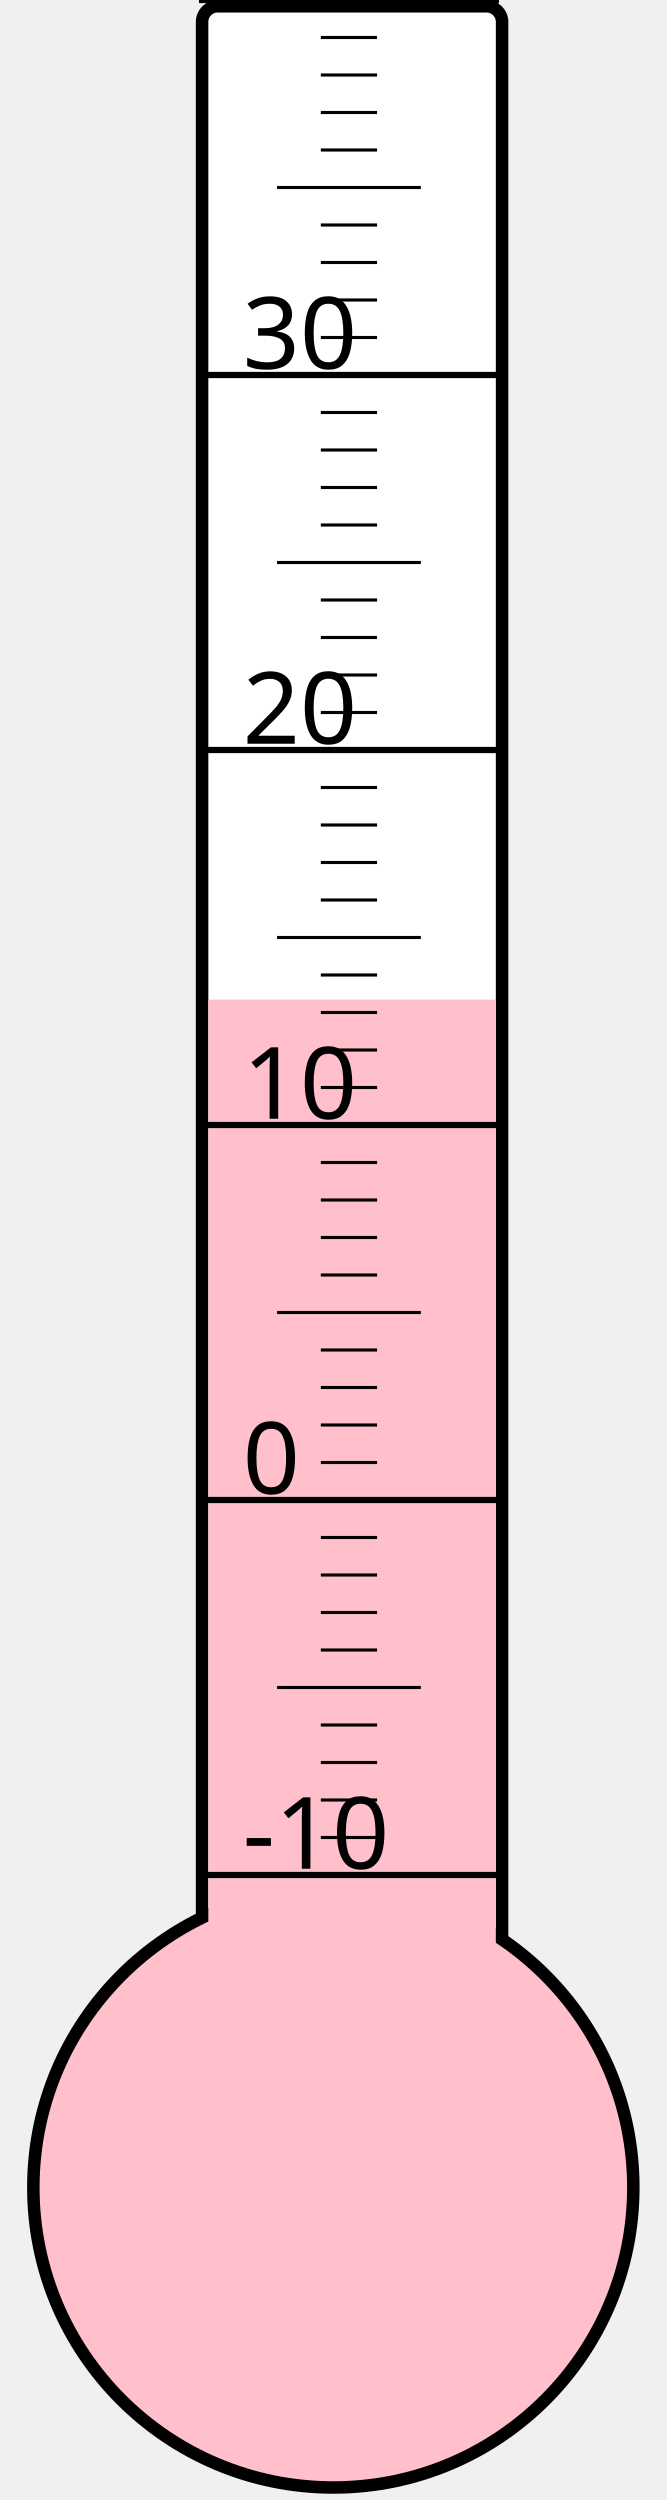
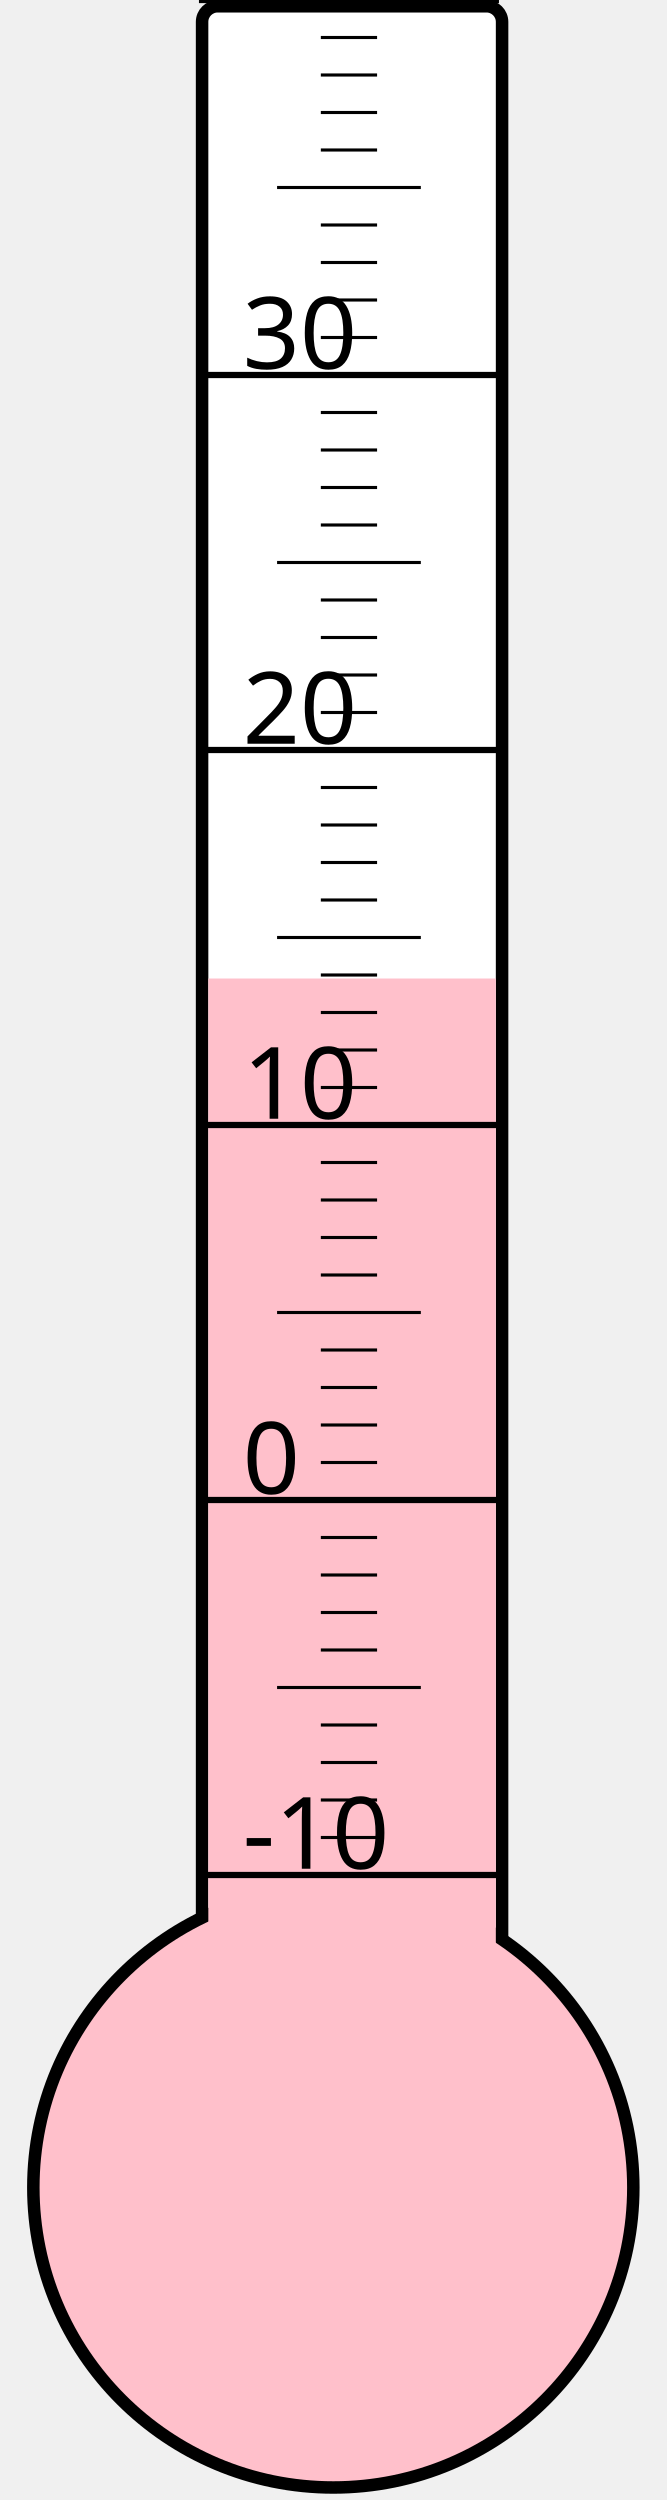
<svg xmlns="http://www.w3.org/2000/svg" width="40px" height="150px" viewBox="0 0 200 800">
  <rect width="200" height="800" x="0" y="0" style="fill: #ffffeb; fill-opacity: 0;" />
  <rect width="96" height="680" x="58" y="2" rx="5" ry="5" style="fill: white; fill-opacity: 1; stroke: black; stroke-width: 4;" />
  <circle cx="100" cy="700" r="96" style="fill: pink; stroke: black; stroke-width: 4;" />
-   <rect width="92" height="380.125" x="60" y="319.875" style="fill: pink; fill-opacity: 1; stroke-width: 0;" />
+   <rect width="92" height="386.875" x="60" y="313.125" style="fill: pink; fill-opacity: 1; stroke-width: 0;" />
  <text x="71" y="598" style="font-family: sans-serif; font-size: 24pt;">-10</text>
  <text x="71" y="478" style="font-family: sans-serif; font-size: 24pt;">0</text>
  <text x="71" y="358" style="font-family: sans-serif; font-size: 24pt;">10</text>
  <text x="71" y="238" style="font-family: sans-serif; font-size: 24pt;">20</text>
  <text x="71" y="118" style="font-family: sans-serif; font-size: 24pt;">30</text>
  <g style="stroke: black;">
    <line x1="57" y1="600" x2="153" y2="600" style="stroke-width: 2;" />
    <line x1="96" y1="588" x2="114" y2="588" style="stroke-width: 1;" />
    <line x1="96" y1="576" x2="114" y2="576" style="stroke-width: 1;" />
    <line x1="96" y1="564" x2="114" y2="564" style="stroke-width: 1;" />
    <line x1="96" y1="552" x2="114" y2="552" style="stroke-width: 1;" />
    <line x1="82" y1="540" x2="128" y2="540" style="stroke-width: 1;" />
    <line x1="96" y1="528" x2="114" y2="528" style="stroke-width: 1;" />
    <line x1="96" y1="516" x2="114" y2="516" style="stroke-width: 1;" />
    <line x1="96" y1="504" x2="114" y2="504" style="stroke-width: 1;" />
    <line x1="96" y1="492" x2="114" y2="492" style="stroke-width: 1;" />
    <line x1="57" y1="480" x2="153" y2="480" style="stroke-width: 2;" />
    <line x1="96" y1="468" x2="114" y2="468" style="stroke-width: 1;" />
    <line x1="96" y1="456" x2="114" y2="456" style="stroke-width: 1;" />
    <line x1="96" y1="444" x2="114" y2="444" style="stroke-width: 1;" />
    <line x1="96" y1="432" x2="114" y2="432" style="stroke-width: 1;" />
    <line x1="82" y1="420" x2="128" y2="420" style="stroke-width: 1;" />
    <line x1="96" y1="408" x2="114" y2="408" style="stroke-width: 1;" />
    <line x1="96" y1="396" x2="114" y2="396" style="stroke-width: 1;" />
    <line x1="96" y1="384" x2="114" y2="384" style="stroke-width: 1;" />
    <line x1="96" y1="372" x2="114" y2="372" style="stroke-width: 1;" />
    <line x1="57" y1="360" x2="153" y2="360" style="stroke-width: 2;" />
    <line x1="96" y1="348" x2="114" y2="348" style="stroke-width: 1;" />
    <line x1="96" y1="336" x2="114" y2="336" style="stroke-width: 1;" />
    <line x1="96" y1="324" x2="114" y2="324" style="stroke-width: 1;" />
    <line x1="96" y1="312" x2="114" y2="312" style="stroke-width: 1;" />
    <line x1="82" y1="300" x2="128" y2="300" style="stroke-width: 1;" />
    <line x1="96" y1="288" x2="114" y2="288" style="stroke-width: 1;" />
    <line x1="96" y1="276" x2="114" y2="276" style="stroke-width: 1;" />
    <line x1="96" y1="264" x2="114" y2="264" style="stroke-width: 1;" />
    <line x1="96" y1="252" x2="114" y2="252" style="stroke-width: 1;" />
    <line x1="57" y1="240" x2="153" y2="240" style="stroke-width: 2;" />
    <line x1="96" y1="228" x2="114" y2="228" style="stroke-width: 1;" />
    <line x1="96" y1="216" x2="114" y2="216" style="stroke-width: 1;" />
    <line x1="96" y1="204" x2="114" y2="204" style="stroke-width: 1;" />
    <line x1="96" y1="192" x2="114" y2="192" style="stroke-width: 1;" />
    <line x1="82" y1="180" x2="128" y2="180" style="stroke-width: 1;" />
    <line x1="96" y1="168" x2="114" y2="168" style="stroke-width: 1;" />
    <line x1="96" y1="156" x2="114" y2="156" style="stroke-width: 1;" />
    <line x1="96" y1="144" x2="114" y2="144" style="stroke-width: 1;" />
    <line x1="96" y1="132" x2="114" y2="132" style="stroke-width: 1;" />
    <line x1="57" y1="120" x2="153" y2="120" style="stroke-width: 2;" />
    <line x1="96" y1="108" x2="114" y2="108" style="stroke-width: 1;" />
    <line x1="96" y1="96" x2="114" y2="96" style="stroke-width: 1;" />
    <line x1="96" y1="84" x2="114" y2="84" style="stroke-width: 1;" />
    <line x1="96" y1="72" x2="114" y2="72" style="stroke-width: 1;" />
    <line x1="82" y1="60" x2="128" y2="60" style="stroke-width: 1;" />
    <line x1="96" y1="48" x2="114" y2="48" style="stroke-width: 1;" />
    <line x1="96" y1="36" x2="114" y2="36" style="stroke-width: 1;" />
    <line x1="96" y1="24" x2="114" y2="24" style="stroke-width: 1;" />
    <line x1="96" y1="12" x2="114" y2="12" style="stroke-width: 1;" />
    <line x1="57" y1="0" x2="153" y2="0" style="stroke-width: 2;" />
  </g>
</svg>
